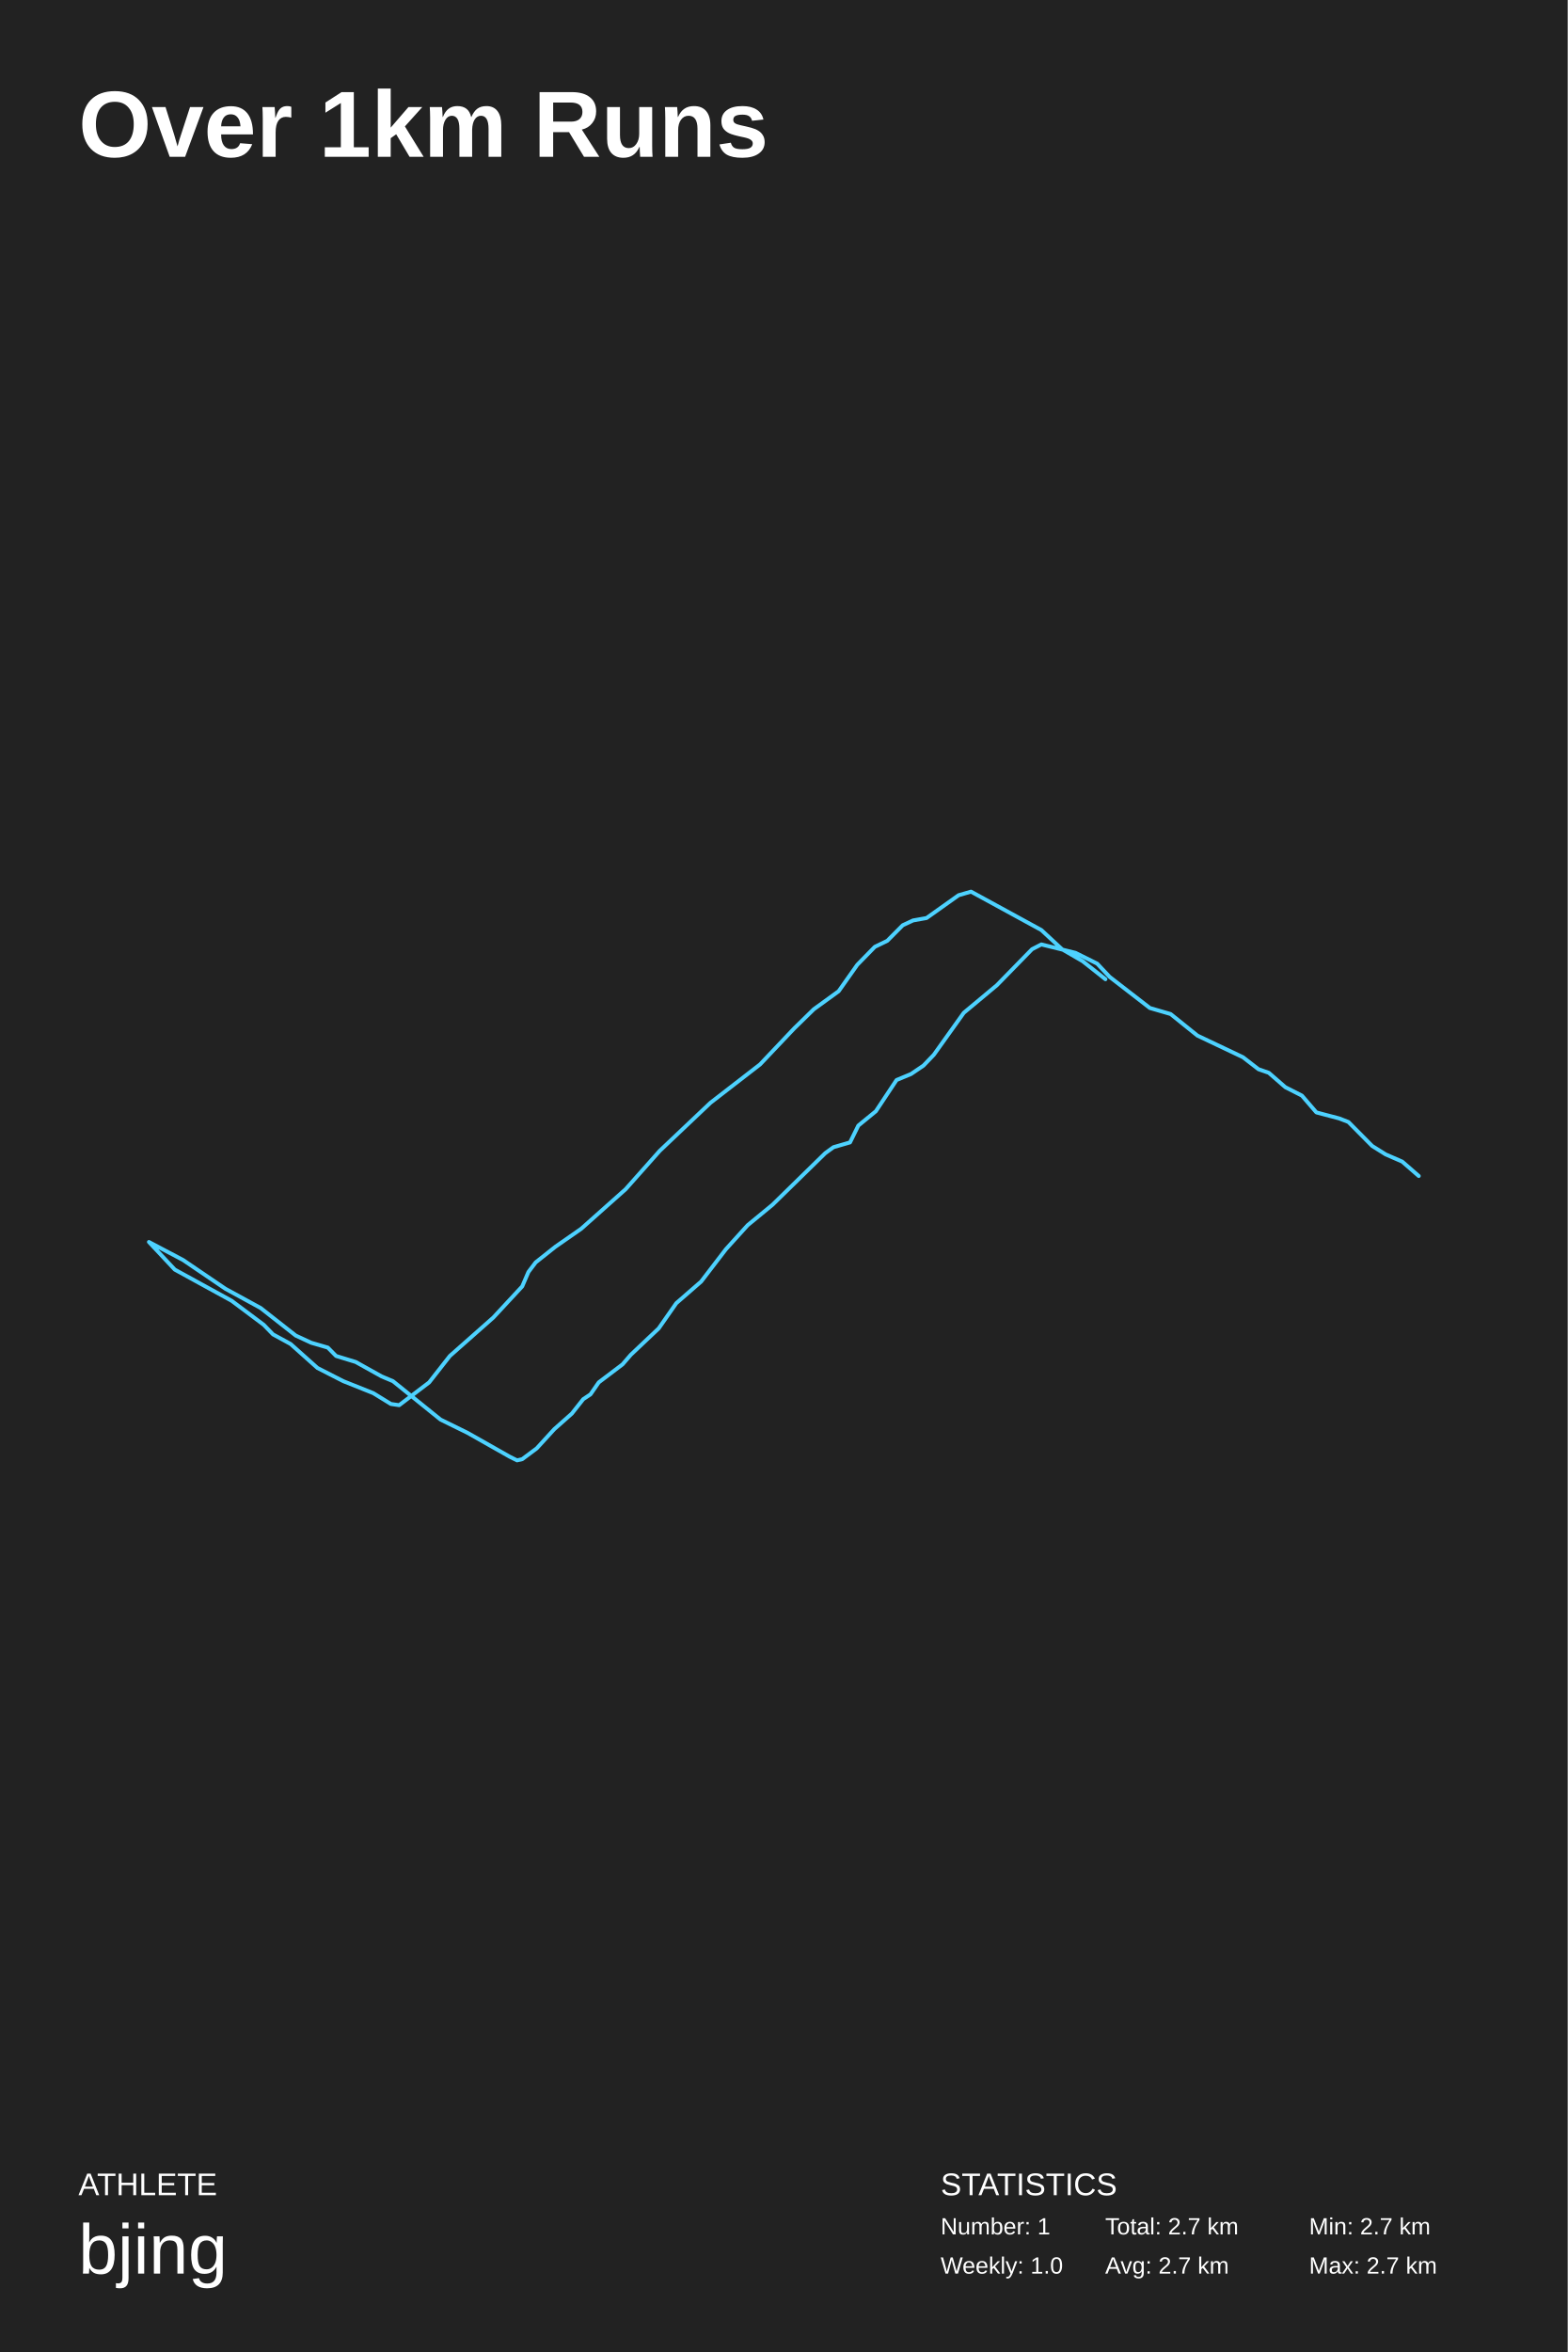
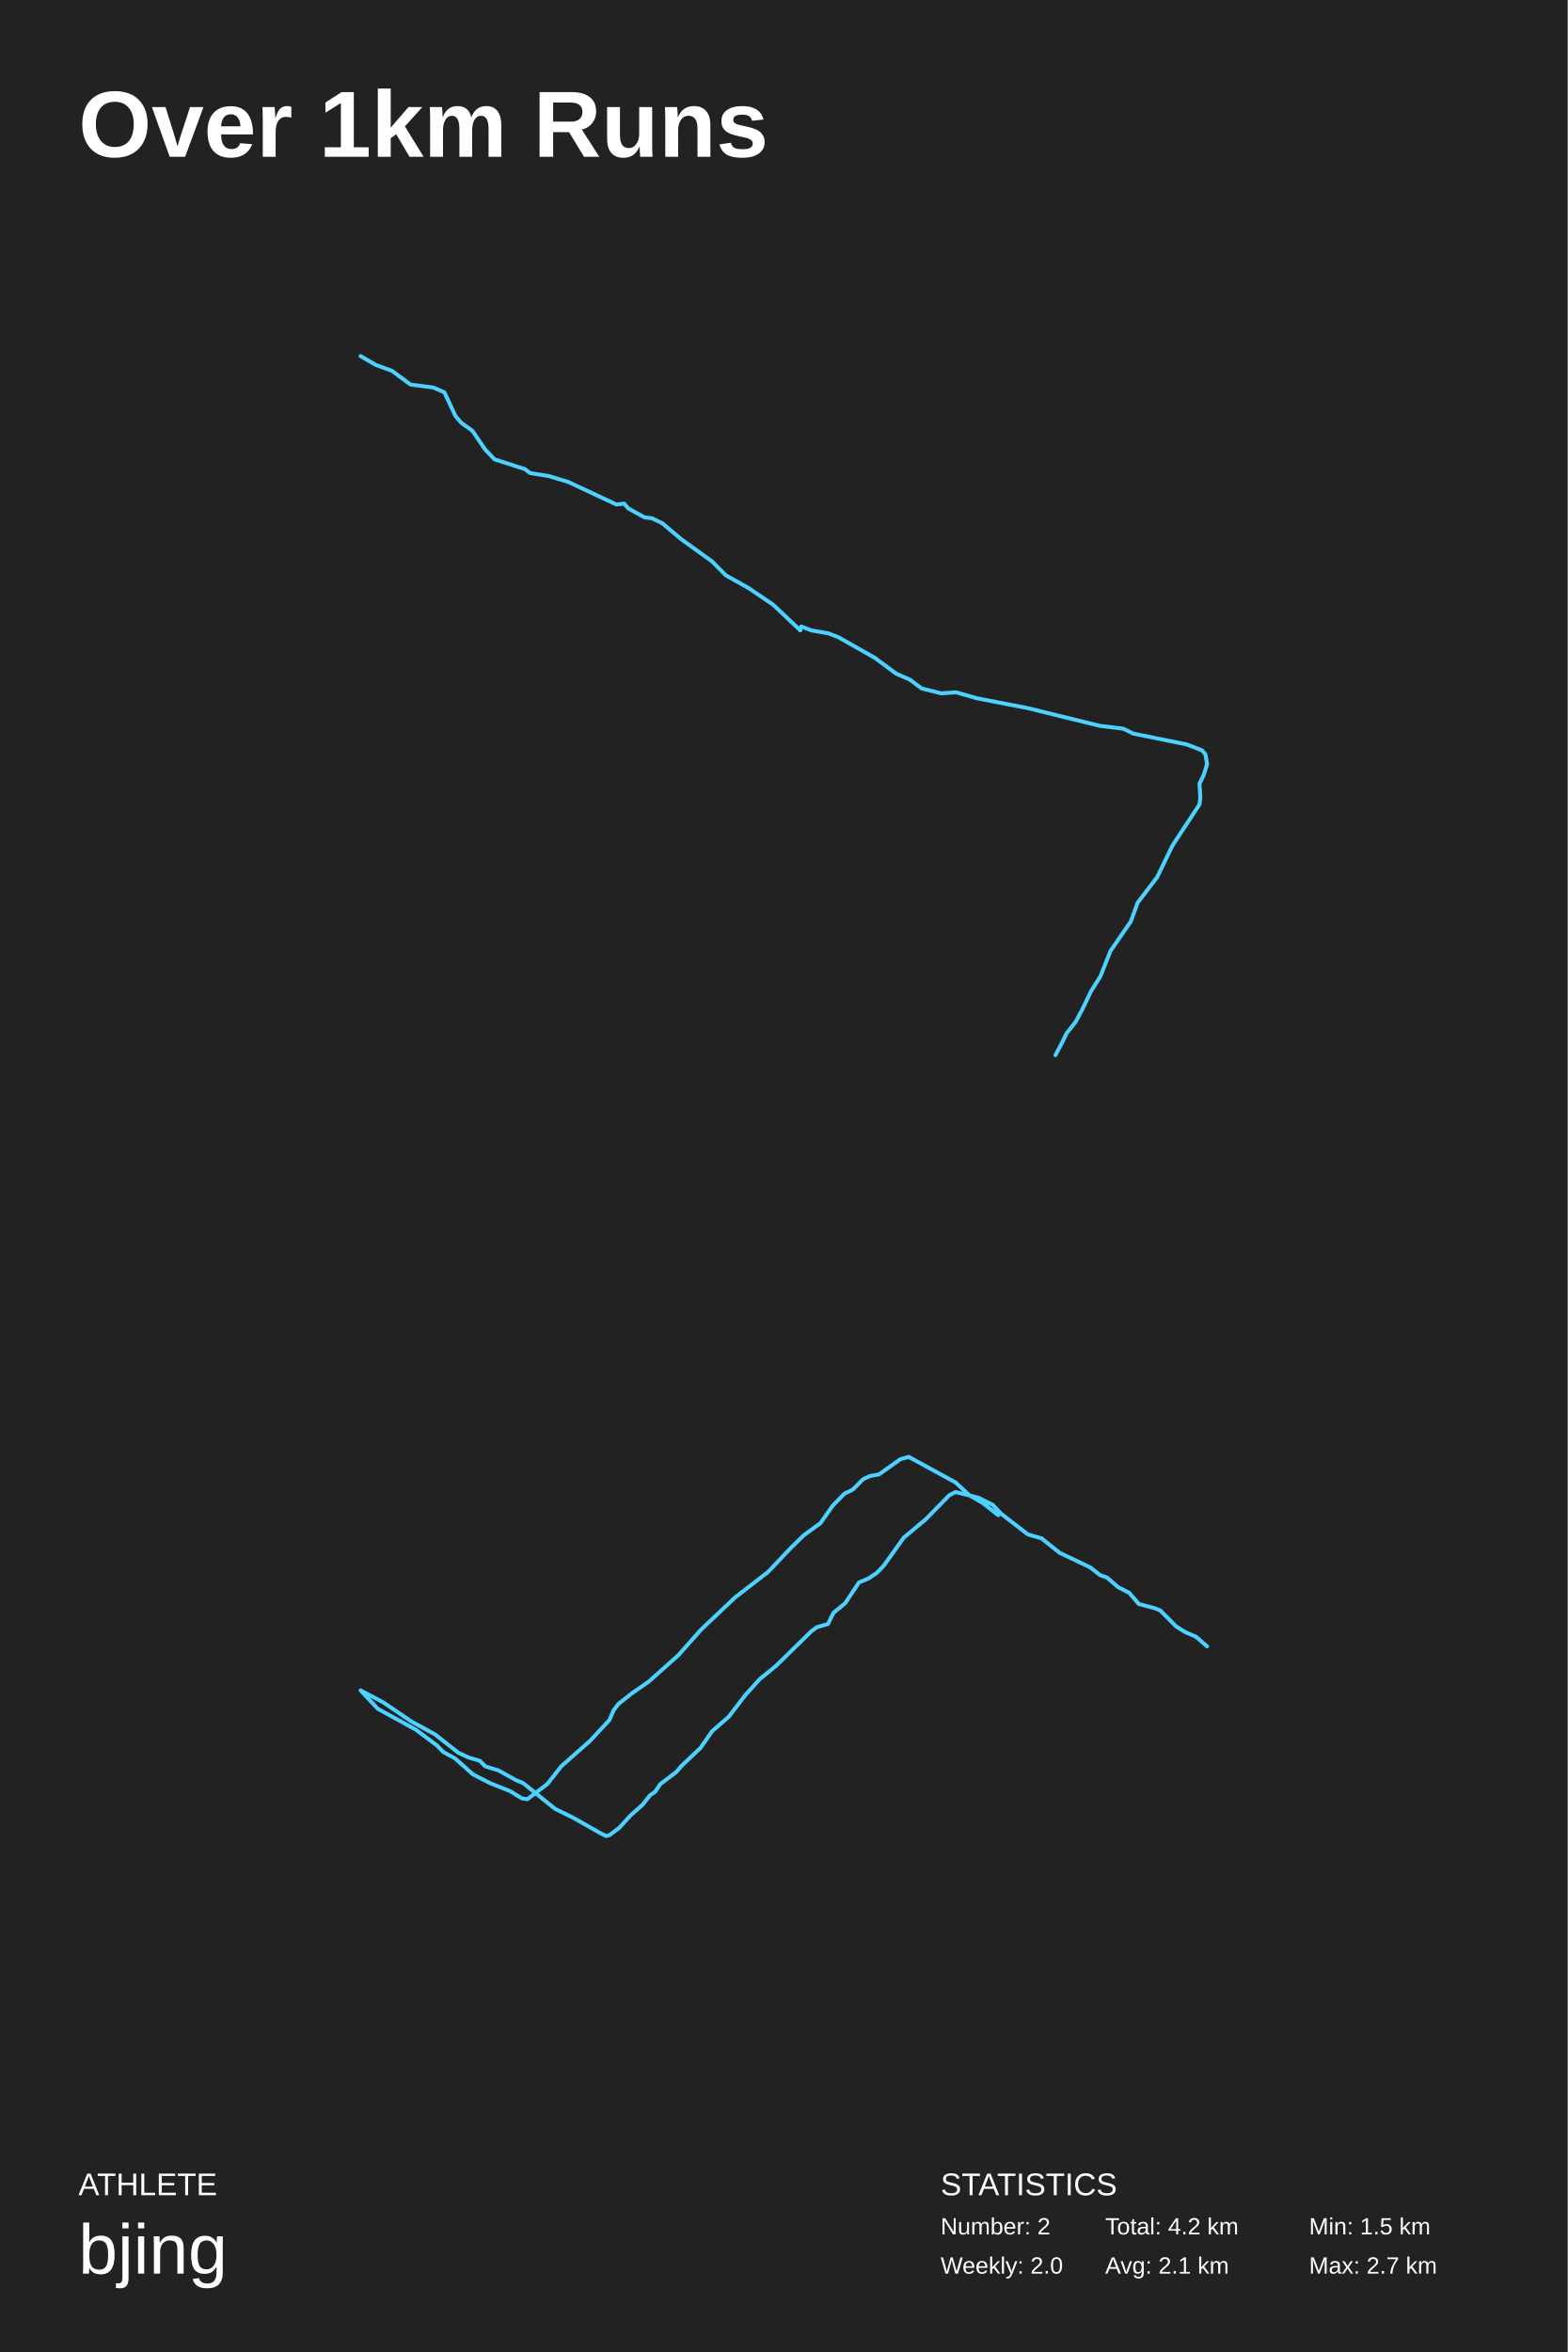
<svg xmlns="http://www.w3.org/2000/svg" baseProfile="full" height="300mm" version="1.1" viewBox="0,0,200,300" width="200mm">
  <defs />
  <rect fill="#222222" height="300" width="200" x="0" y="0" />
  <text fill="#FFFFFF" style="font-size:12px; font-family:Arial; font-weight:bold;" x="10" y="20">Over 1km Runs</text>
  <text fill="#FFFFFF" style="font-size:4px; font-family:Arial" x="10" y="280">ATHLETE</text>
  <text fill="#FFFFFF" style="font-size:9px; font-family:Arial" x="10" y="290">bjing</text>
  <text fill="#FFFFFF" style="font-size:4px; font-family:Arial" x="120" y="280">STATISTICS</text>
-   <text fill="#FFFFFF" style="font-size:3px; font-family:Arial" x="120" y="285">Number: 1</text>
-   <text fill="#FFFFFF" style="font-size:3px; font-family:Arial" x="120" y="290">Weekly: 1.0</text>
-   <text fill="#FFFFFF" style="font-size:3px; font-family:Arial" x="141" y="285">Total: 2.7 km</text>
-   <text fill="#FFFFFF" style="font-size:3px; font-family:Arial" x="141" y="290">Avg: 2.7 km</text>
-   <text fill="#FFFFFF" style="font-size:3px; font-family:Arial" x="167" y="285">Min: 2.7 km</text>
+   <text fill="#FFFFFF" style="font-size:3px; font-family:Arial" x="120" y="285">Number: 2</text>
+   <text fill="#FFFFFF" style="font-size:3px; font-family:Arial" x="120" y="290">Weekly: 2.0</text>
+   <text fill="#FFFFFF" style="font-size:3px; font-family:Arial" x="141" y="285">Total: 4.2 km</text>
+   <text fill="#FFFFFF" style="font-size:3px; font-family:Arial" x="141" y="290">Avg: 2.1 km</text>
+   <text fill="#FFFFFF" style="font-size:3px; font-family:Arial" x="167" y="285">Min: 1.5 km</text>
  <text fill="#FFFFFF" style="font-size:3px; font-family:Arial" x="167" y="290">Max: 2.7 km</text>
-   <polyline fill="none" points="181.0,150 178.889,148.164 176.779,147.246 175.064,146.174 172.029,143.113 170.842,142.654 167.94,141.889 166.093,139.746 163.982,138.675 161.871,136.839 160.552,136.379 158.573,134.849 152.769,132.094 149.339,129.339 146.7,128.574 141.555,124.595 139.972,122.911 137.202,121.534 132.849,120.463 131.661,121.075 127.176,125.666 122.954,129.186 119.129,134.543 117.809,135.92 116.226,136.992 114.379,137.757 111.741,141.736 109.498,143.573 108.443,145.715 106.332,146.327 105.277,147.093 98.549,153.673 95.383,156.275 92.612,159.336 89.446,163.468 86.28,166.223 84.037,169.437 80.476,172.804 79.42,174.028 76.386,176.324 75.331,177.854 74.407,178.466 72.956,180.303 70.713,182.292 68.471,184.741 66.624,186.118 65.964,186.271 65.041,185.812 59.632,182.752 56.202,181.068 50.134,176.171 48.682,175.559 45.384,173.722 42.878,172.957 41.822,171.886 39.712,171.273 37.733,170.355 33.248,166.835 28.762,164.387 23.353,160.714 19.0,158.418 22.298,161.938 29.554,165.917 33.643,168.978 34.831,170.202 37.073,171.426 40.503,174.487 43.801,176.171 47.627,177.701 49.87,179.079 50.925,179.232 54.751,176.324 57.389,172.957 62.93,168.06 66.624,164.08 67.415,162.244 68.339,161.02 70.845,159.03 74.143,156.734 79.816,151.684 84.169,146.787 90.634,140.665 96.966,135.767 101.319,131.176 103.826,128.727 106.992,126.431 109.366,123.064 111.609,120.769 113.192,120.003 115.171,118.014 116.49,117.402 118.205,117.096 122.295,114.188 123.878,113.729 132.849,118.626 135.487,121.075 138.125,122.605 141.028,124.901" stroke="#4DD2FF" stroke-linecap="round" stroke-linejoin="round" stroke-width="0.5" />
+   <polyline fill="none" points="46.0,45.416 47.946,46.545 50.0,47.297 52.378,49.053 55.297,49.429 56.703,50.056 58.108,53.066 58.865,53.944 60.27,54.948 61.892,57.331 63.081,58.585 66.973,59.839 67.622,60.34 70,60.717 72.486,61.469 78.649,64.354 79.622,64.228 80.162,64.855 82.216,65.984 83.189,66.11 84.486,66.737 86.865,68.743 90.865,71.628 92.595,73.384 95.514,75.014 98.649,77.146 102.108,80.407 102.216,79.905 103.514,80.407 105.676,80.783 106.973,81.285 111.622,83.918 114.324,85.925 116.054,86.677 117.568,87.806 120.054,88.433 122,88.308 124.595,89.06 131.081,90.314 140.27,92.572 143.297,92.948 144.595,93.575 151.405,94.955 153.351,95.707 153.784,96.209 154.0,97.463 153.568,98.842 153.027,99.971 153.135,101.727 153.027,102.605 149.568,107.872 147.622,111.885 145.135,115.146 144.27,117.528 141.676,121.291 140.378,124.551 139.189,126.433 138.108,128.69 137.243,130.32 136.054,131.825 135.514,132.954 134.649,134.584" stroke="#4dd2ff" stroke-linecap="round" stroke-linejoin="round" stroke-width="0.5" />
+   <polyline fill="none" points="154.0,210 152.593,208.776 151.186,208.164 150.042,207.45 148.02,205.409 147.228,205.103 145.293,204.593 144.062,203.164 142.655,202.45 141.248,201.226 140.368,200.92 139.049,199.899 135.179,198.063 132.893,196.226 131.134,195.716 127.704,193.063 126.648,191.941 124.801,191.023 121.899,190.308 121.107,190.717 118.117,193.777 115.303,196.124 112.752,199.695 111.873,200.614 110.818,201.328 109.586,201.838 107.827,204.491 106.332,205.715 105.629,207.143 104.221,207.552 103.518,208.062 99.033,212.449 96.922,214.183 95.075,216.224 92.964,218.979 90.853,220.815 89.358,222.958 86.984,225.203 86.28,226.019 84.257,227.549 83.554,228.569 82.938,228.978 81.971,230.202 80.476,231.528 78.98,233.161 77.749,234.079 77.309,234.181 76.694,233.875 73.088,231.834 70.801,230.712 66.756,227.447 65.788,227.039 63.59,225.815 61.919,225.305 61.215,224.59 59.808,224.182 58.489,223.57 55.498,221.223 52.508,219.591 48.902,217.142 46.0,215.612 48.199,217.959 53.036,220.611 55.762,222.652 56.554,223.468 58.049,224.284 60.336,226.325 62.534,227.447 65.085,228.467 66.58,229.386 67.283,229.488 69.834,227.549 71.593,225.305 75.287,222.04 77.749,219.387 78.277,218.163 78.893,217.346 80.564,216.02 82.762,214.49 86.544,211.123 89.446,207.858 93.756,203.776 97.977,200.512 100.879,197.451 102.55,195.818 104.661,194.288 106.244,192.043 107.739,190.512 108.795,190.002 110.114,188.676 110.993,188.268 112.137,188.064 114.863,186.125 115.919,185.819 121.899,189.084 123.658,190.717 125.417,191.737 127.352,193.267" stroke="#4dd2ff" stroke-linecap="round" stroke-linejoin="round" stroke-width="0.5" />
</svg>
